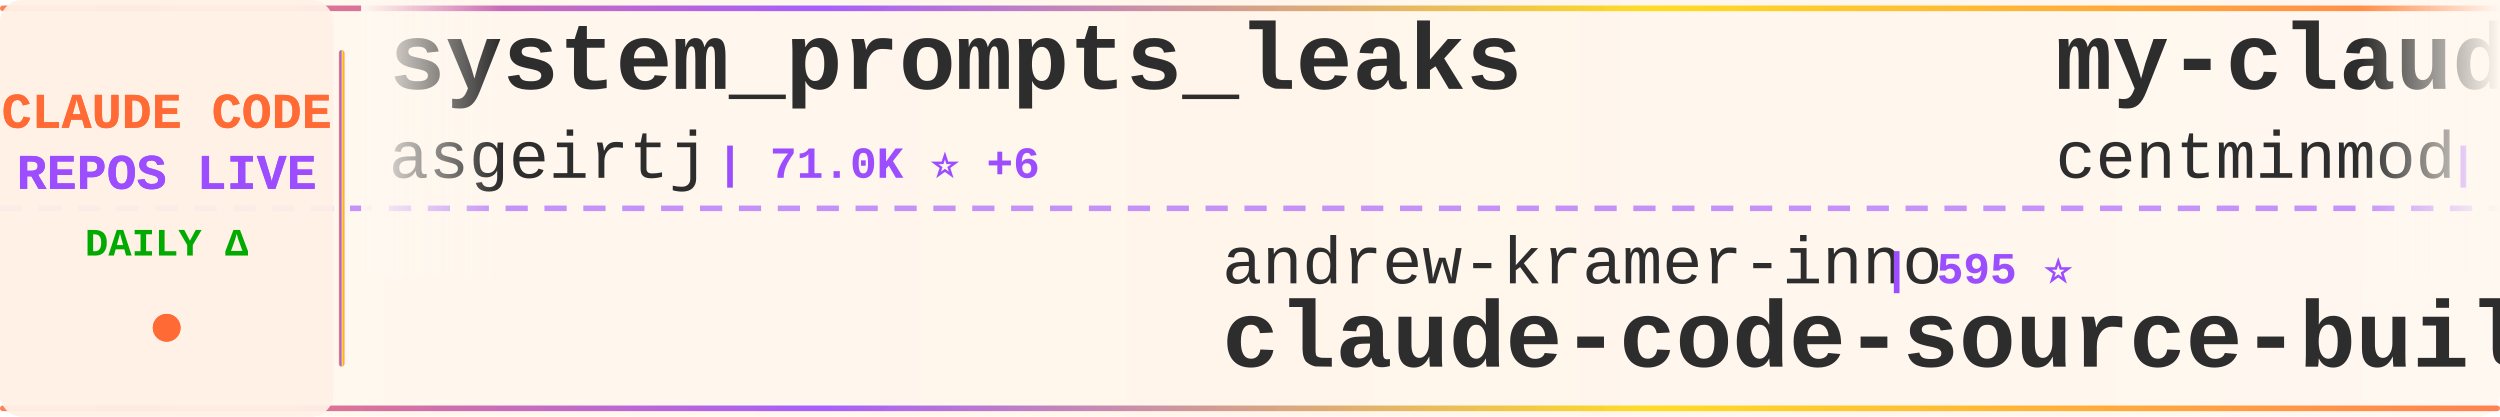
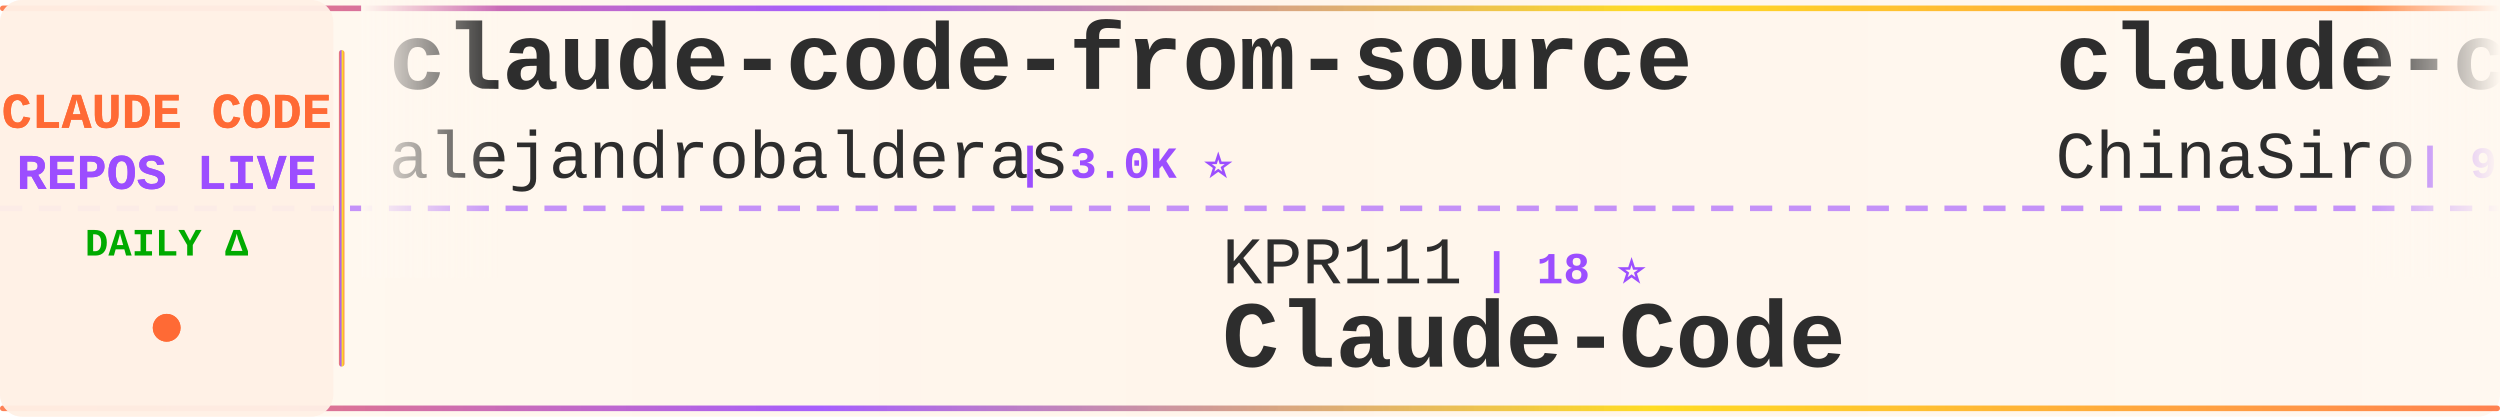
<svg xmlns="http://www.w3.org/2000/svg" width="900" height="150">
  <defs>
    <linearGradient id="tickerBg" x1="0%" y1="0%" x2="100%" y2="0%">
      <stop offset="0%" style="stop-color:#fff8f0;stop-opacity:0.98" />
      <stop offset="50%" style="stop-color:#fff5eb;stop-opacity:1" />
      <stop offset="100%" style="stop-color:#fff8f0;stop-opacity:0.98" />
    </linearGradient>
    <linearGradient id="borderGrad" x1="0%" y1="0%" x2="100%" y2="0%">
      <stop offset="0%" style="stop-color:#FF6B35;stop-opacity:0.85">
        <animate attributeName="stop-opacity" values="0.85;1;0.85" dur="2s" repeatCount="indefinite" />
      </stop>
      <stop offset="33%" style="stop-color:#9C4EFF;stop-opacity:0.9">
        <animate attributeName="stop-opacity" values="0.9;1;0.9" dur="2.2s" repeatCount="indefinite" />
      </stop>
      <stop offset="66%" style="stop-color:#FFD700;stop-opacity:0.85">
        <animate attributeName="stop-opacity" values="0.85;1;0.85" dur="1.8s" repeatCount="indefinite" />
      </stop>
      <stop offset="100%" style="stop-color:#FF6B35;stop-opacity:0.85">
        <animate attributeName="stop-opacity" values="0.85;1;0.85" dur="2s" repeatCount="indefinite" />
      </stop>
    </linearGradient>
    <filter id="textGlow">
      <feGaussianBlur stdDeviation="0.15" result="coloredBlur" />
      <feMerge>
        <feMergeNode in="coloredBlur" />
        <feMergeNode in="SourceGraphic" />
      </feMerge>
    </filter>
    <filter id="metricGlow">
      <feGaussianBlur stdDeviation="0.2" result="coloredBlur" />
      <feMerge>
        <feMergeNode in="coloredBlur" />
        <feMergeNode in="SourceGraphic" />
      </feMerge>
    </filter>
    <linearGradient id="leftFade" x1="0%" y1="0%" x2="100%" y2="0%">
      <stop offset="0%" style="stop-color:#fff8f0;stop-opacity:1" />
      <stop offset="100%" style="stop-color:#fff8f0;stop-opacity:0" />
    </linearGradient>
    <linearGradient id="rightFade" x1="0%" y1="0%" x2="100%" y2="0%">
      <stop offset="0%" style="stop-color:#fff8f0;stop-opacity:0" />
      <stop offset="100%" style="stop-color:#fff8f0;stop-opacity:1" />
    </linearGradient>
  </defs>
  <rect width="900" height="150" fill="url(#tickerBg)" rx="8" />
  <rect x="0" y="2" width="900" height="2" fill="url(#borderGrad)" rx="1" />
  <rect x="0" y="146" width="900" height="2" fill="url(#borderGrad)" rx="1" />
  <line x1="0" y1="75" x2="900" y2="75" stroke="#9C4EFF" stroke-width="2" stroke-dasharray="8 6" opacity="0.6" />
  <rect x="0" y="0" width="120" height="150" fill="#fff0e6" opacity="0.95" rx="8" />
  <text x="60" y="46" font-family="'Courier New', monospace" font-size="18" font-weight="bold" fill="#FF6B35" text-anchor="middle" filter="url(#textGlow)">
    CLAUDE CODE
  </text>
  <text x="60" y="68" font-family="'Courier New', monospace" font-size="18" font-weight="bold" fill="#9C4EFF" text-anchor="middle" filter="url(#textGlow)">
    REPOS LIVE
  </text>
  <text x="60" y="92" font-family="'Courier New', monospace" font-size="14" font-weight="bold" fill="#00aa00" text-anchor="middle">
    DAILY Δ
  </text>
  <circle cx="60" cy="118" r="5" fill="#FF6B35" filter="url(#metricGlow)">
    <animate attributeName="r" values="4;6;4" dur="1.5s" repeatCount="indefinite" />
    <animate attributeName="opacity" values="0.6;1;0.6" dur="1.5s" repeatCount="indefinite" />
  </circle>
  <rect x="122" y="18" width="2" height="114" fill="url(#borderGrad)" rx="1" />
  <clipPath id="tickerClip">
    <rect x="130" y="0" width="770" height="150" />
  </clipPath>
  <g clip-path="url(#tickerClip)">
    <g id="tickerItems">
      <animateTransform attributeName="transform" attributeType="XML" type="translate" from="0 0" to="-3000 0" dur="54s" repeatCount="indefinite" />
      <g transform="translate(0, 0)">
-         <text x="140" y="32" font-family="'Courier New', monospace" font-size="34" font-weight="bold" fill="#2d2d2d">system_prompts_leaks</text>
-         <text x="140" y="64" font-family="'Courier New', monospace" font-size="24" font-weight="normal" fill="#2d2d2d" opacity="1.0">asgeirtj</text>
-         <text x="258" y="64" font-family="'Courier New', monospace" font-size="16" font-weight="bold" fill="#9C4EFF"> | 71.0K ⭐ +6</text>
+         <text x="140" y="32" font-family="'Courier New', monospace" font-size="34" font-weight="bold" fill="#2d2d2d">claude-code-from-source</text>
+         <text x="140" y="64" font-family="'Courier New', monospace" font-size="24" font-weight="normal" fill="#2d2d2d" opacity="1.0">alejandrobalderas</text>
+         <text x="366" y="64" font-family="'Courier New', monospace" font-size="16" font-weight="bold" fill="#9C4EFF"> | 3.0K ⭐</text>
      </g>
      <g transform="translate(300, 0)">
+         <text x="140" y="102" font-family="'Courier New', monospace" font-size="24" font-weight="normal" fill="#2d2d2d" opacity="1.0">KPR111</text>
+         <text x="234" y="102" font-family="'Courier New', monospace" font-size="16" font-weight="bold" fill="#9C4EFF"> | 18 ⭐</text>
+         <text x="140" y="132" font-family="'Courier New', monospace" font-size="34" font-weight="bold" fill="#2d2d2d">Claude-Code</text>
+       </g>
+       <g transform="translate(600, 0)">
+         <text x="140" y="32" font-family="'Courier New', monospace" font-size="34" font-weight="bold" fill="#2d2d2d">claude-code-sourcemap</text>
+         <text x="140" y="64" font-family="'Courier New', monospace" font-size="24" font-weight="normal" fill="#2d2d2d" opacity="1.0">ChinaSiro</text>
+         <text x="270" y="64" font-family="'Courier New', monospace" font-size="16" font-weight="bold" fill="#9C4EFF"> | 9.7K ⭐ -2</text>
+       </g>
+       <g transform="translate(900, 0)">
+         <text x="140" y="102" font-family="'Courier New', monospace" font-size="24" font-weight="normal" fill="#2d2d2d" opacity="1.0">musistudio</text>
+         <text x="282" y="102" font-family="'Courier New', monospace" font-size="16" font-weight="bold" fill="#9C4EFF"> | 38.0K ⭐ +1</text>
+         <text x="140" y="132" font-family="'Courier New', monospace" font-size="34" font-weight="bold" fill="#2d2d2d">claude-code-router</text>
+       </g>
+       <g transform="translate(1200, 0)">
+         <text x="140" y="32" font-family="'Courier New', monospace" font-size="34" font-weight="bold" fill="#2d2d2d">free-claude-code</text>
+         <text x="140" y="64" font-family="'Courier New', monospace" font-size="24" font-weight="normal" fill="#2d2d2d" opacity="1.0">Alishahryar1</text>
+         <text x="306" y="64" font-family="'Courier New', monospace" font-size="16" font-weight="bold" fill="#9C4EFF"> | 67.0K ⭐ +26</text>
+       </g>
+       <g transform="translate(1500, 0)">
+         <text x="140" y="102" font-family="'Courier New', monospace" font-size="24" font-weight="normal" fill="#2d2d2d" opacity="1.0">Chachamaru127</text>
+         <text x="318" y="102" font-family="'Courier New', monospace" font-size="16" font-weight="bold" fill="#9C4EFF"> | 3.2K ⭐</text>
+         <text x="140" y="132" font-family="'Courier New', monospace" font-size="34" font-weight="bold" fill="#2d2d2d">claude-code-harness</text>
+       </g>
+       <g transform="translate(1800, 0)">
+         <text x="140" y="32" font-family="'Courier New', monospace" font-size="34" font-weight="bold" fill="#2d2d2d">claude-code-video-toolki...</text>
+         <text x="140" y="64" font-family="'Courier New', monospace" font-size="24" font-weight="normal" fill="#2d2d2d" opacity="1.0">digitalsamba</text>
+         <text x="306" y="64" font-family="'Courier New', monospace" font-size="16" font-weight="bold" fill="#9C4EFF"> | 2.5K ⭐ +1</text>
+       </g>
+       <g transform="translate(2100, 0)">
        <text x="140" y="102" font-family="'Courier New', monospace" font-size="24" font-weight="normal" fill="#2d2d2d" opacity="1.0">andrew-kramer-inno</text>
        <text x="378" y="102" font-family="'Courier New', monospace" font-size="16" font-weight="bold" fill="#9C4EFF"> | 595 ⭐</text>
        <text x="140" y="132" font-family="'Courier New', monospace" font-size="34" font-weight="bold" fill="#2d2d2d">claude-code-source-build</text>
      </g>
-       <g transform="translate(600, 0)">
-         <text x="140" y="32" font-family="'Courier New', monospace" font-size="34" font-weight="bold" fill="#2d2d2d">my-claude-code-setup</text>
-         <text x="140" y="64" font-family="'Courier New', monospace" font-size="24" font-weight="normal" fill="#2d2d2d" opacity="1.0">centminmod</text>
-         <text x="282" y="64" font-family="'Courier New', monospace" font-size="16" font-weight="bold" fill="#9C4EFF"> | 2.7K ⭐</text>
-       </g>
-       <g transform="translate(900, 0)">
-         <text x="140" y="102" font-family="'Courier New', monospace" font-size="24" font-weight="normal" fill="#2d2d2d" opacity="1.0">SeemSeam</text>
-         <text x="258" y="102" font-family="'Courier New', monospace" font-size="16" font-weight="bold" fill="#9C4EFF"> | 3.6K ⭐</text>
-         <text x="140" y="132" font-family="'Courier New', monospace" font-size="34" font-weight="bold" fill="#2d2d2d">claude_codex_bridge</text>
-       </g>
-       <g transform="translate(1200, 0)">
-         <text x="140" y="32" font-family="'Courier New', monospace" font-size="34" font-weight="bold" fill="#2d2d2d">claude-code-spec-workflo...</text>
-         <text x="140" y="64" font-family="'Courier New', monospace" font-size="24" font-weight="normal" fill="#2d2d2d" opacity="1.0">Pimzino</text>
-         <text x="246" y="64" font-family="'Courier New', monospace" font-size="16" font-weight="bold" fill="#9C4EFF"> | 3.9K ⭐</text>
-       </g>
-       <g transform="translate(1500, 0)">
-         <text x="140" y="102" font-family="'Courier New', monospace" font-size="24" font-weight="normal" fill="#2d2d2d" opacity="1.0">FlorianBruniaux</text>
-         <text x="342" y="102" font-family="'Courier New', monospace" font-size="16" font-weight="bold" fill="#9C4EFF"> | 6.4K ⭐ +3</text>
-         <text x="140" y="132" font-family="'Courier New', monospace" font-size="34" font-weight="bold" fill="#2d2d2d">claude-code-ultimate-gui...</text>
-       </g>
-       <g transform="translate(1800, 0)">
-         <text x="140" y="32" font-family="'Courier New', monospace" font-size="34" font-weight="bold" fill="#2d2d2d">awesome-claude-code-tool...</text>
-         <text x="140" y="64" font-family="'Courier New', monospace" font-size="24" font-weight="normal" fill="#2d2d2d" opacity="1.0">rohitg00</text>
-         <text x="258" y="64" font-family="'Courier New', monospace" font-size="16" font-weight="bold" fill="#9C4EFF"> | 2.8K ⭐</text>
-       </g>
-       <g transform="translate(2100, 0)">
-         <text x="140" y="102" font-family="'Courier New', monospace" font-size="24" font-weight="normal" fill="#2d2d2d" opacity="1.0">luyao618</text>
-         <text x="258" y="102" font-family="'Courier New', monospace" font-size="16" font-weight="bold" fill="#9C4EFF"> | 1.7K ⭐</text>
-         <text x="140" y="132" font-family="'Courier New', monospace" font-size="34" font-weight="bold" fill="#2d2d2d">Claude-Code-Source-Study</text>
-       </g>
      <g transform="translate(2400, 0)">
-         <text x="140" y="32" font-family="'Courier New', monospace" font-size="34" font-weight="bold" fill="#2d2d2d">claude-code-book</text>
-         <text x="140" y="64" font-family="'Courier New', monospace" font-size="24" font-weight="normal" fill="#2d2d2d" opacity="1.0">lintsinghua</text>
-         <text x="294" y="64" font-family="'Courier New', monospace" font-size="16" font-weight="bold" fill="#9C4EFF"> | 4.4K ⭐</text>
+         <text x="140" y="32" font-family="'Courier New', monospace" font-size="34" font-weight="bold" fill="#2d2d2d">learn-claude-code</text>
+         <text x="140" y="64" font-family="'Courier New', monospace" font-size="24" font-weight="normal" fill="#2d2d2d" opacity="1.0">shareAI-lab</text>
+         <text x="294" y="64" font-family="'Courier New', monospace" font-size="16" font-weight="bold" fill="#9C4EFF"> | 80.0K ⭐ +4</text>
      </g>
      <g transform="translate(2700, 0)">
-         <text x="140" y="102" font-family="'Courier New', monospace" font-size="24" font-weight="normal" fill="#2d2d2d" opacity="1.0">https-deeplearning-ai</text>
-         <text x="414" y="102" font-family="'Courier New', monospace" font-size="16" font-weight="bold" fill="#9C4EFF"> | 561 ⭐</text>
-         <text x="140" y="132" font-family="'Courier New', monospace" font-size="34" font-weight="bold" fill="#2d2d2d">sc-claude-code-files</text>
+         <text x="140" y="102" font-family="'Courier New', monospace" font-size="24" font-weight="normal" fill="#2d2d2d" opacity="1.0">ghuntley</text>
+         <text x="258" y="102" font-family="'Courier New', monospace" font-size="16" font-weight="bold" fill="#9C4EFF"> | 989 ⭐</text>
+         <text x="140" y="132" font-family="'Courier New', monospace" font-size="34" font-weight="bold" fill="#2d2d2d">claude-code-source-code-...</text>
      </g>
      <g transform="translate(3000, 0)">
-         <text x="140" y="32" font-family="'Courier New', monospace" font-size="34" font-weight="bold" fill="#2d2d2d">system_prompts_leaks</text>
-         <text x="140" y="64" font-family="'Courier New', monospace" font-size="24" font-weight="normal" fill="#2d2d2d" opacity="1.0">asgeirtj</text>
-         <text x="258" y="64" font-family="'Courier New', monospace" font-size="16" font-weight="bold" fill="#9C4EFF"> | 71.0K ⭐ +6</text>
+         <text x="140" y="32" font-family="'Courier New', monospace" font-size="34" font-weight="bold" fill="#2d2d2d">claude-code-from-source</text>
+         <text x="140" y="64" font-family="'Courier New', monospace" font-size="24" font-weight="normal" fill="#2d2d2d" opacity="1.0">alejandrobalderas</text>
+         <text x="366" y="64" font-family="'Courier New', monospace" font-size="16" font-weight="bold" fill="#9C4EFF"> | 3.0K ⭐</text>
      </g>
      <g transform="translate(3300, 0)">
-         <text x="140" y="102" font-family="'Courier New', monospace" font-size="24" font-weight="normal" fill="#2d2d2d" opacity="1.0">andrew-kramer-inno</text>
-         <text x="378" y="102" font-family="'Courier New', monospace" font-size="16" font-weight="bold" fill="#9C4EFF"> | 595 ⭐</text>
-         <text x="140" y="132" font-family="'Courier New', monospace" font-size="34" font-weight="bold" fill="#2d2d2d">claude-code-source-build</text>
+         <text x="140" y="102" font-family="'Courier New', monospace" font-size="24" font-weight="normal" fill="#2d2d2d" opacity="1.0">KPR111</text>
+         <text x="234" y="102" font-family="'Courier New', monospace" font-size="16" font-weight="bold" fill="#9C4EFF"> | 18 ⭐</text>
+         <text x="140" y="132" font-family="'Courier New', monospace" font-size="34" font-weight="bold" fill="#2d2d2d">Claude-Code</text>
      </g>
      <g transform="translate(3600, 0)">
-         <text x="140" y="32" font-family="'Courier New', monospace" font-size="34" font-weight="bold" fill="#2d2d2d">my-claude-code-setup</text>
-         <text x="140" y="64" font-family="'Courier New', monospace" font-size="24" font-weight="normal" fill="#2d2d2d" opacity="1.0">centminmod</text>
-         <text x="282" y="64" font-family="'Courier New', monospace" font-size="16" font-weight="bold" fill="#9C4EFF"> | 2.7K ⭐</text>
+         <text x="140" y="32" font-family="'Courier New', monospace" font-size="34" font-weight="bold" fill="#2d2d2d">claude-code-sourcemap</text>
+         <text x="140" y="64" font-family="'Courier New', monospace" font-size="24" font-weight="normal" fill="#2d2d2d" opacity="1.0">ChinaSiro</text>
+         <text x="270" y="64" font-family="'Courier New', monospace" font-size="16" font-weight="bold" fill="#9C4EFF"> | 9.7K ⭐ -2</text>
      </g>
      <g transform="translate(3900, 0)">
-         <text x="140" y="102" font-family="'Courier New', monospace" font-size="24" font-weight="normal" fill="#2d2d2d" opacity="1.0">SeemSeam</text>
-         <text x="258" y="102" font-family="'Courier New', monospace" font-size="16" font-weight="bold" fill="#9C4EFF"> | 3.6K ⭐</text>
-         <text x="140" y="132" font-family="'Courier New', monospace" font-size="34" font-weight="bold" fill="#2d2d2d">claude_codex_bridge</text>
+         <text x="140" y="102" font-family="'Courier New', monospace" font-size="24" font-weight="normal" fill="#2d2d2d" opacity="1.0">musistudio</text>
+         <text x="282" y="102" font-family="'Courier New', monospace" font-size="16" font-weight="bold" fill="#9C4EFF"> | 38.0K ⭐ +1</text>
+         <text x="140" y="132" font-family="'Courier New', monospace" font-size="34" font-weight="bold" fill="#2d2d2d">claude-code-router</text>
      </g>
    </g>
  </g>
  <rect x="130" y="0" width="50" height="100" fill="url(#leftFade)" />
  <rect x="850" y="0" width="50" height="100" fill="url(#rightFade)" />
</svg>
